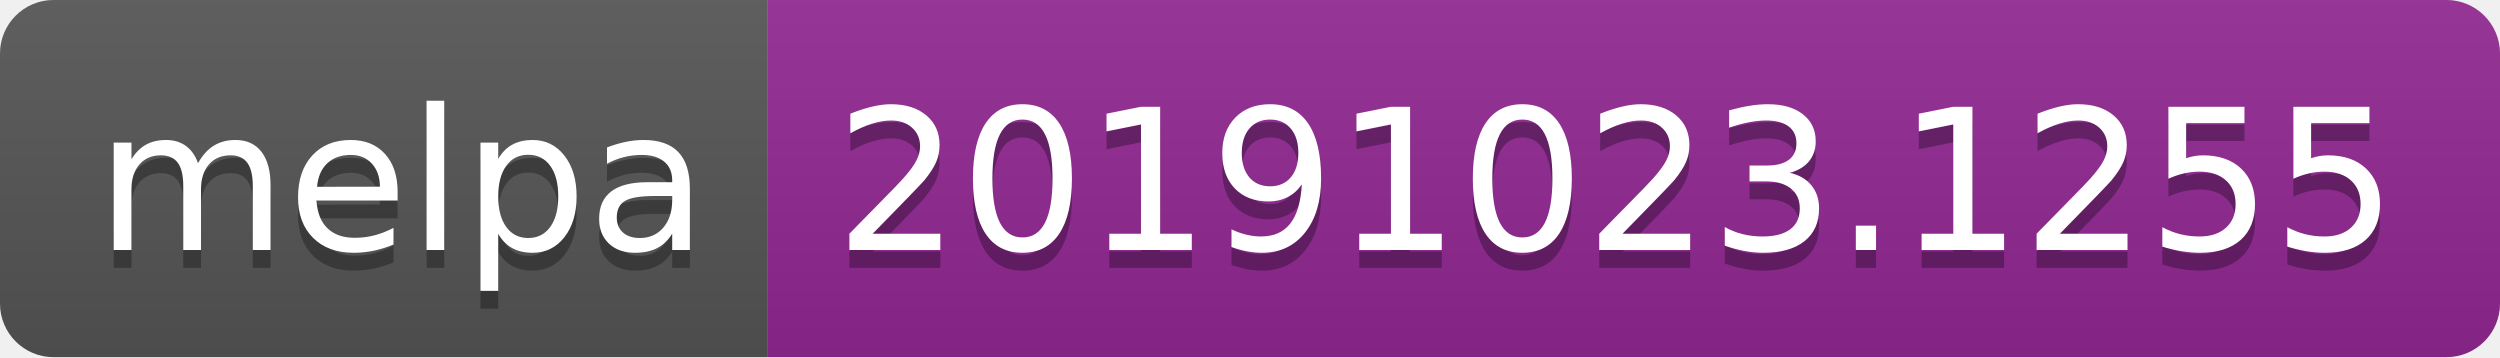
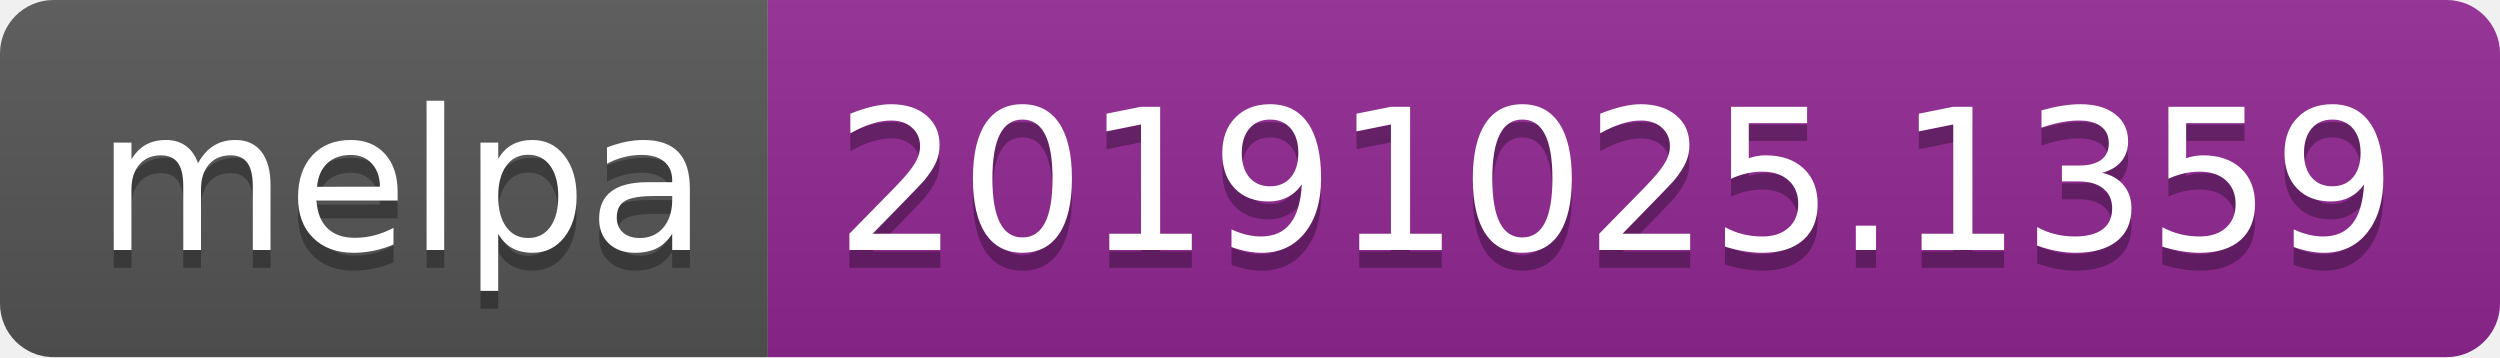
<svg xmlns="http://www.w3.org/2000/svg" width="140" height="20">
  <linearGradient id="b" x2="0" y2="100%">
    <stop offset="0" stop-color="#bbb" stop-opacity=".1" />
    <stop offset="1" stop-opacity=".1" />
  </linearGradient>
  <clipPath id="a">
    <rect width="140" height="20" rx="3" fill="#fff" />
  </clipPath>
  <g clip-path="url(#a)">
    <path fill="#555" d="M0 0h43v20H0z" />
    <path fill="#922793" d="M43 0h97v20H43z" />
    <path fill="url(#b)" d="M0 0h140v20H0z" />
  </g>
  <g fill="#fff" text-anchor="middle" font-family="DejaVu Sans,Verdana,Geneva,sans-serif" font-size="110">
    <text x="225" y="150" fill="#010101" fill-opacity=".3" transform="scale(.1)" textLength="330">melpa</text>
    <text x="225" y="140" transform="scale(.1)" textLength="330">melpa</text>
-     <text x="905" y="150" fill="#010101" fill-opacity=".3" transform="scale(.1)" textLength="870">20191023.1255</text>
-     <text x="905" y="140" transform="scale(.1)" textLength="870">20191023.1255</text>
+     <text x="905" y="150" fill="#010101" fill-opacity=".3" transform="scale(.1)" textLength="870">20191025.1359</text>
+     <text x="905" y="140" transform="scale(.1)" textLength="870">20191025.1359</text>
  </g>
</svg>
